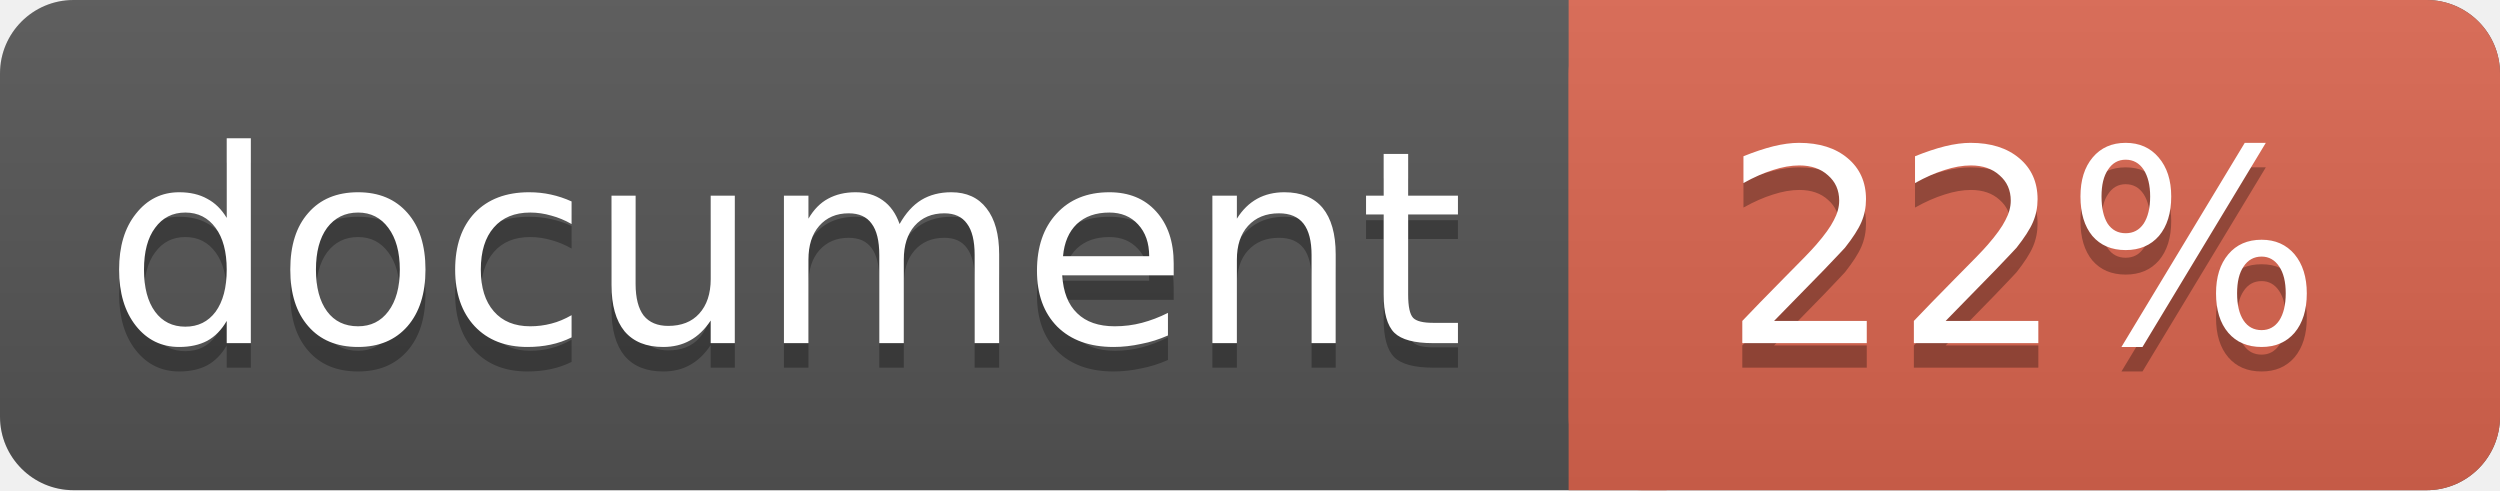
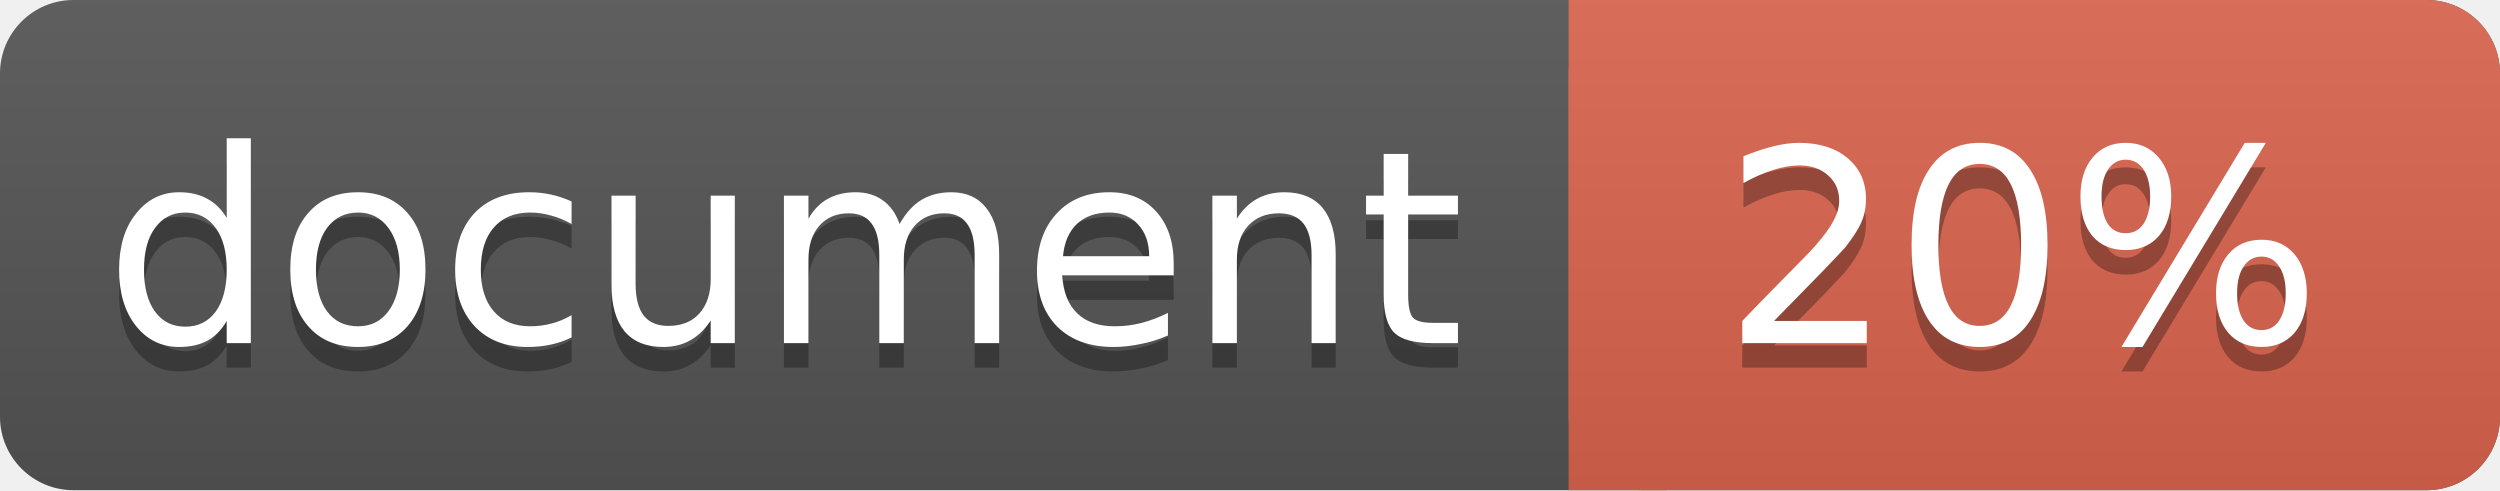
<svg xmlns="http://www.w3.org/2000/svg" width="102" height="20">
  <linearGradient id="a" x2="0" y2="100%">
    <stop offset="0" stop-color="#bbb" stop-opacity=".1" />
    <stop offset="1" stop-opacity=".1" />
  </linearGradient>
  <rect rx="3" width="102" height="20" fill="#555" />
  <rect rx="3" x="64" width="38" height="20" fill="#db654f" />
  <path fill="#db654f" d="M64 0h4v20h-4z" />
  <rect rx="3" width="102" height="20" fill="url(#a)" />
  <g fill="#fff" text-anchor="middle" font-family="DejaVu Sans,Verdana,Geneva,sans-serif" font-size="11">
    <text x="32" y="15" fill="#010101" fill-opacity=".3">document</text>
    <text x="32" y="14">document</text>
-     <text x="82.5" y="15" fill="#010101" fill-opacity=".3">22%</text>
-     <text x="82.5" y="14">22%</text>
+     <text x="82.5" y="15" fill="#010101" fill-opacity=".3">20%</text>
+     <text x="82.5" y="14">20%</text>
  </g>
</svg>
